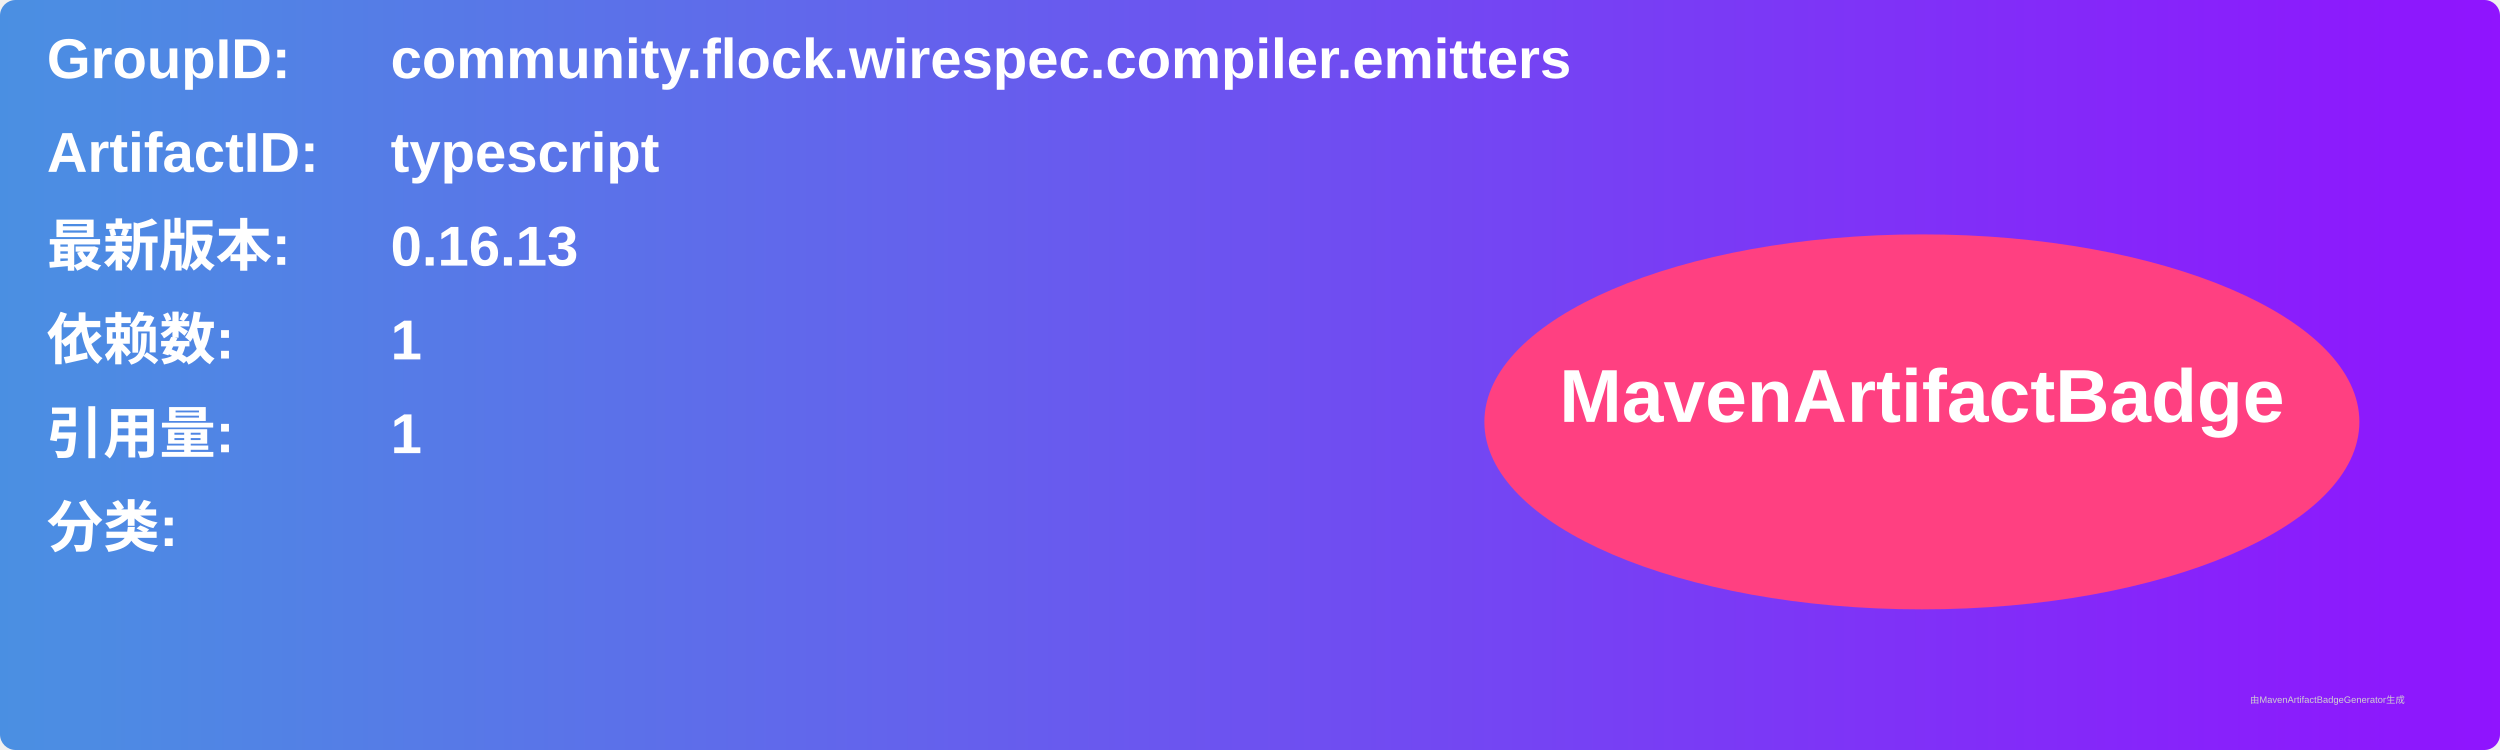
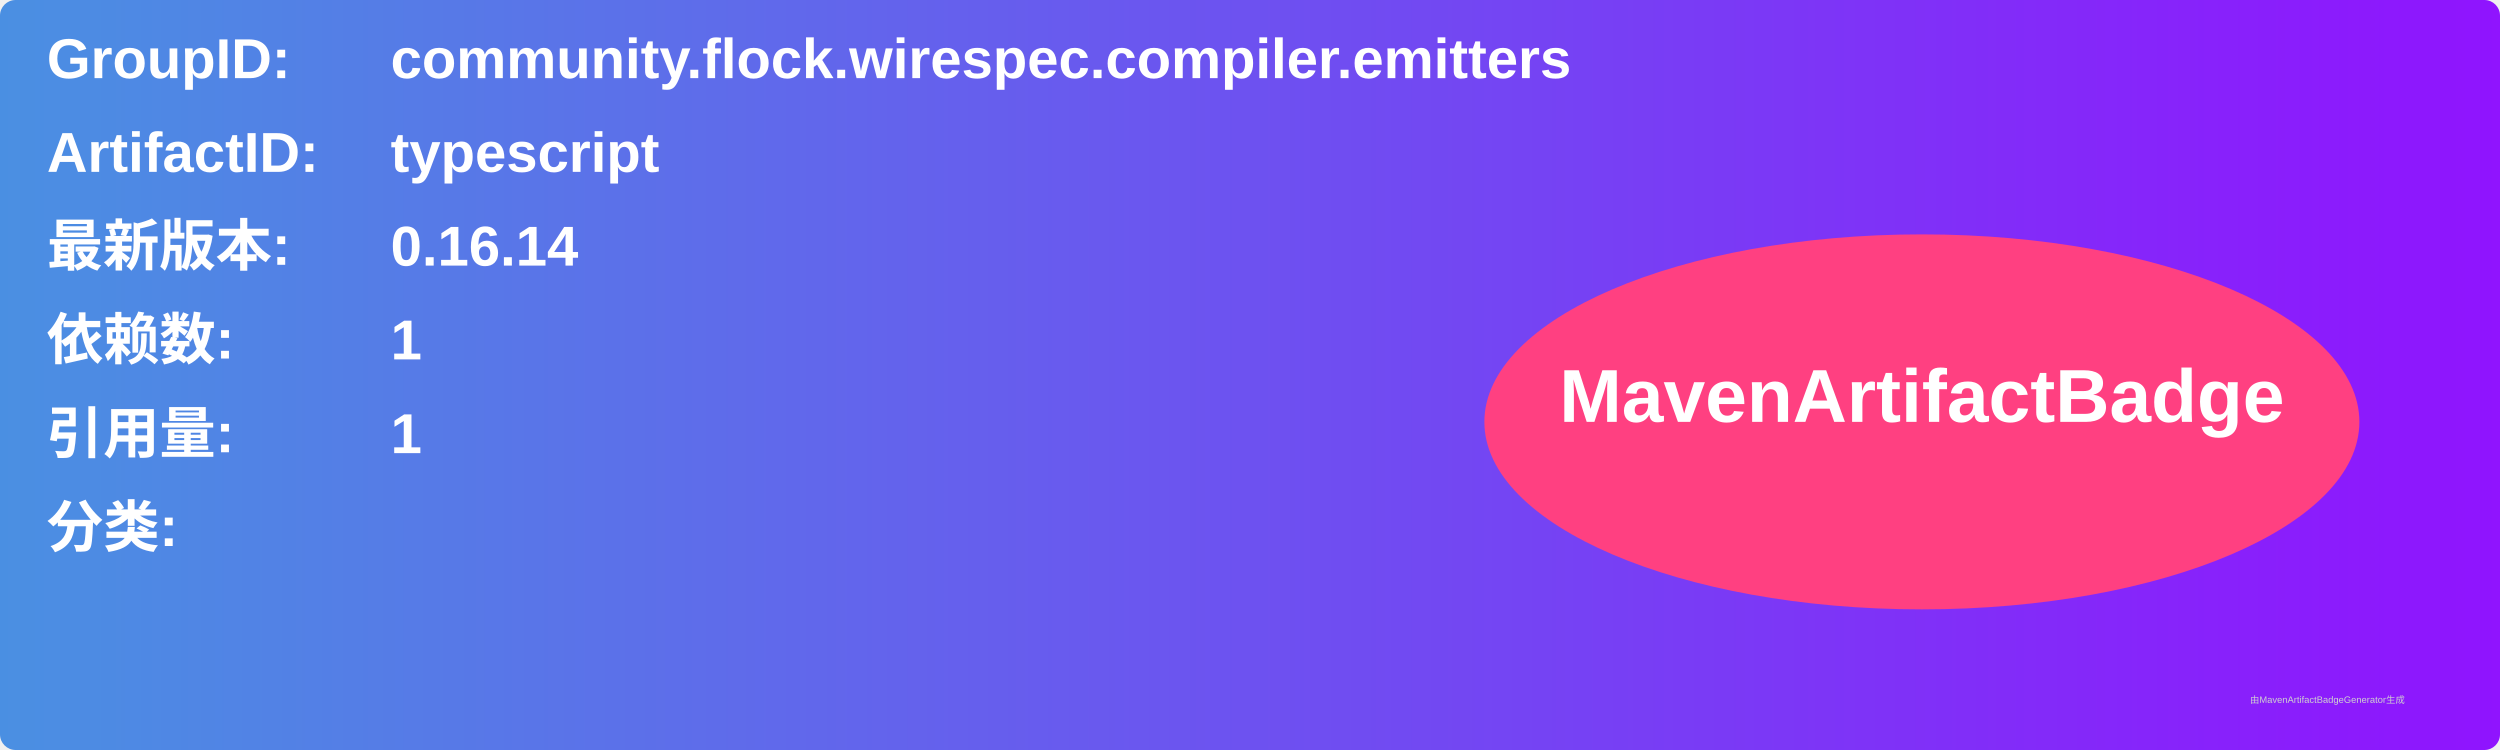
<svg xmlns="http://www.w3.org/2000/svg" width="800" height="240" viewBox="0 0 800 240">
  <linearGradient id="grad" x1="0%" y1="0%" x2="100%" y2="0%">
    <stop offset="0%" stop-color="#4a90e2" />
    <stop offset="100%" stop-color="#9013fe" />
  </linearGradient>
  <rect width="100%" height="100%" rx="5" ry="5" fill="url(#grad)" />
  <g transform="translate(15, 15)">
    <text x="0" y="10" font-family="Arial" font-size="18" fill="white" font-weight="bold" width="260">GroupID:</text>
    <text x="110" y="10" font-family="Arial" font-size="18" fill="white" font-weight="bold" width="460">community.flock.wirespec.compiler.emitters</text>
    <text x="0" y="40" font-family="Arial" font-size="18" fill="white" font-weight="bold" width="260">ArtifactID:</text>
    <text x="110" y="40" font-family="Arial" font-size="18" fill="white" font-weight="bold" width="460">typescript</text>
    <text x="0" y="70" font-family="Arial" font-size="18" fill="white" font-weight="bold">最新版本:</text>
    <text x="110" y="70" font-family="Arial" font-size="18" fill="white" font-weight="bold">
-       <tspan font-weight="bold">0.16.13</tspan>
+       <tspan font-weight="bold">0.16.14</tspan>
    </text>
    <text x="0" y="100" font-family="Arial" font-size="18" fill="white" font-weight="bold">依赖数: </text>
    <text x="110" y="100" font-family="Arial" font-size="18" fill="white">
      <tspan font-weight="bold">1</tspan>
    </text>
    <text x="0" y="130" font-family="Arial" font-size="18" fill="white" font-weight="bold">引用量: </text>
    <text x="110" y="130" font-family="Arial" font-size="18" fill="white">
      <tspan font-weight="bold">1</tspan>
    </text>
    <text x="0" y="160" font-family="Arial" font-size="18" fill="white" font-weight="bold">分类:</text>
    <text x="10" y="190" font-family="Arial" font-size="10" fill="white">
      <tspan font-weight="bold" />
    </text>
    <ellipse cx="600" cy="120" rx="140" ry="60" fill="#ff4081" />
    <text x="600" y="120" text-anchor="middle" font-family="Arial" font-size="24" fill="white" font-weight="bold">MavenArtifactBadge</text>
  </g>
  <text x="720" y="225" font-family="Arial" font-size="3" fill="#d0d0d0">由MavenArtifactBadgeGenerator生成</text>
</svg>
